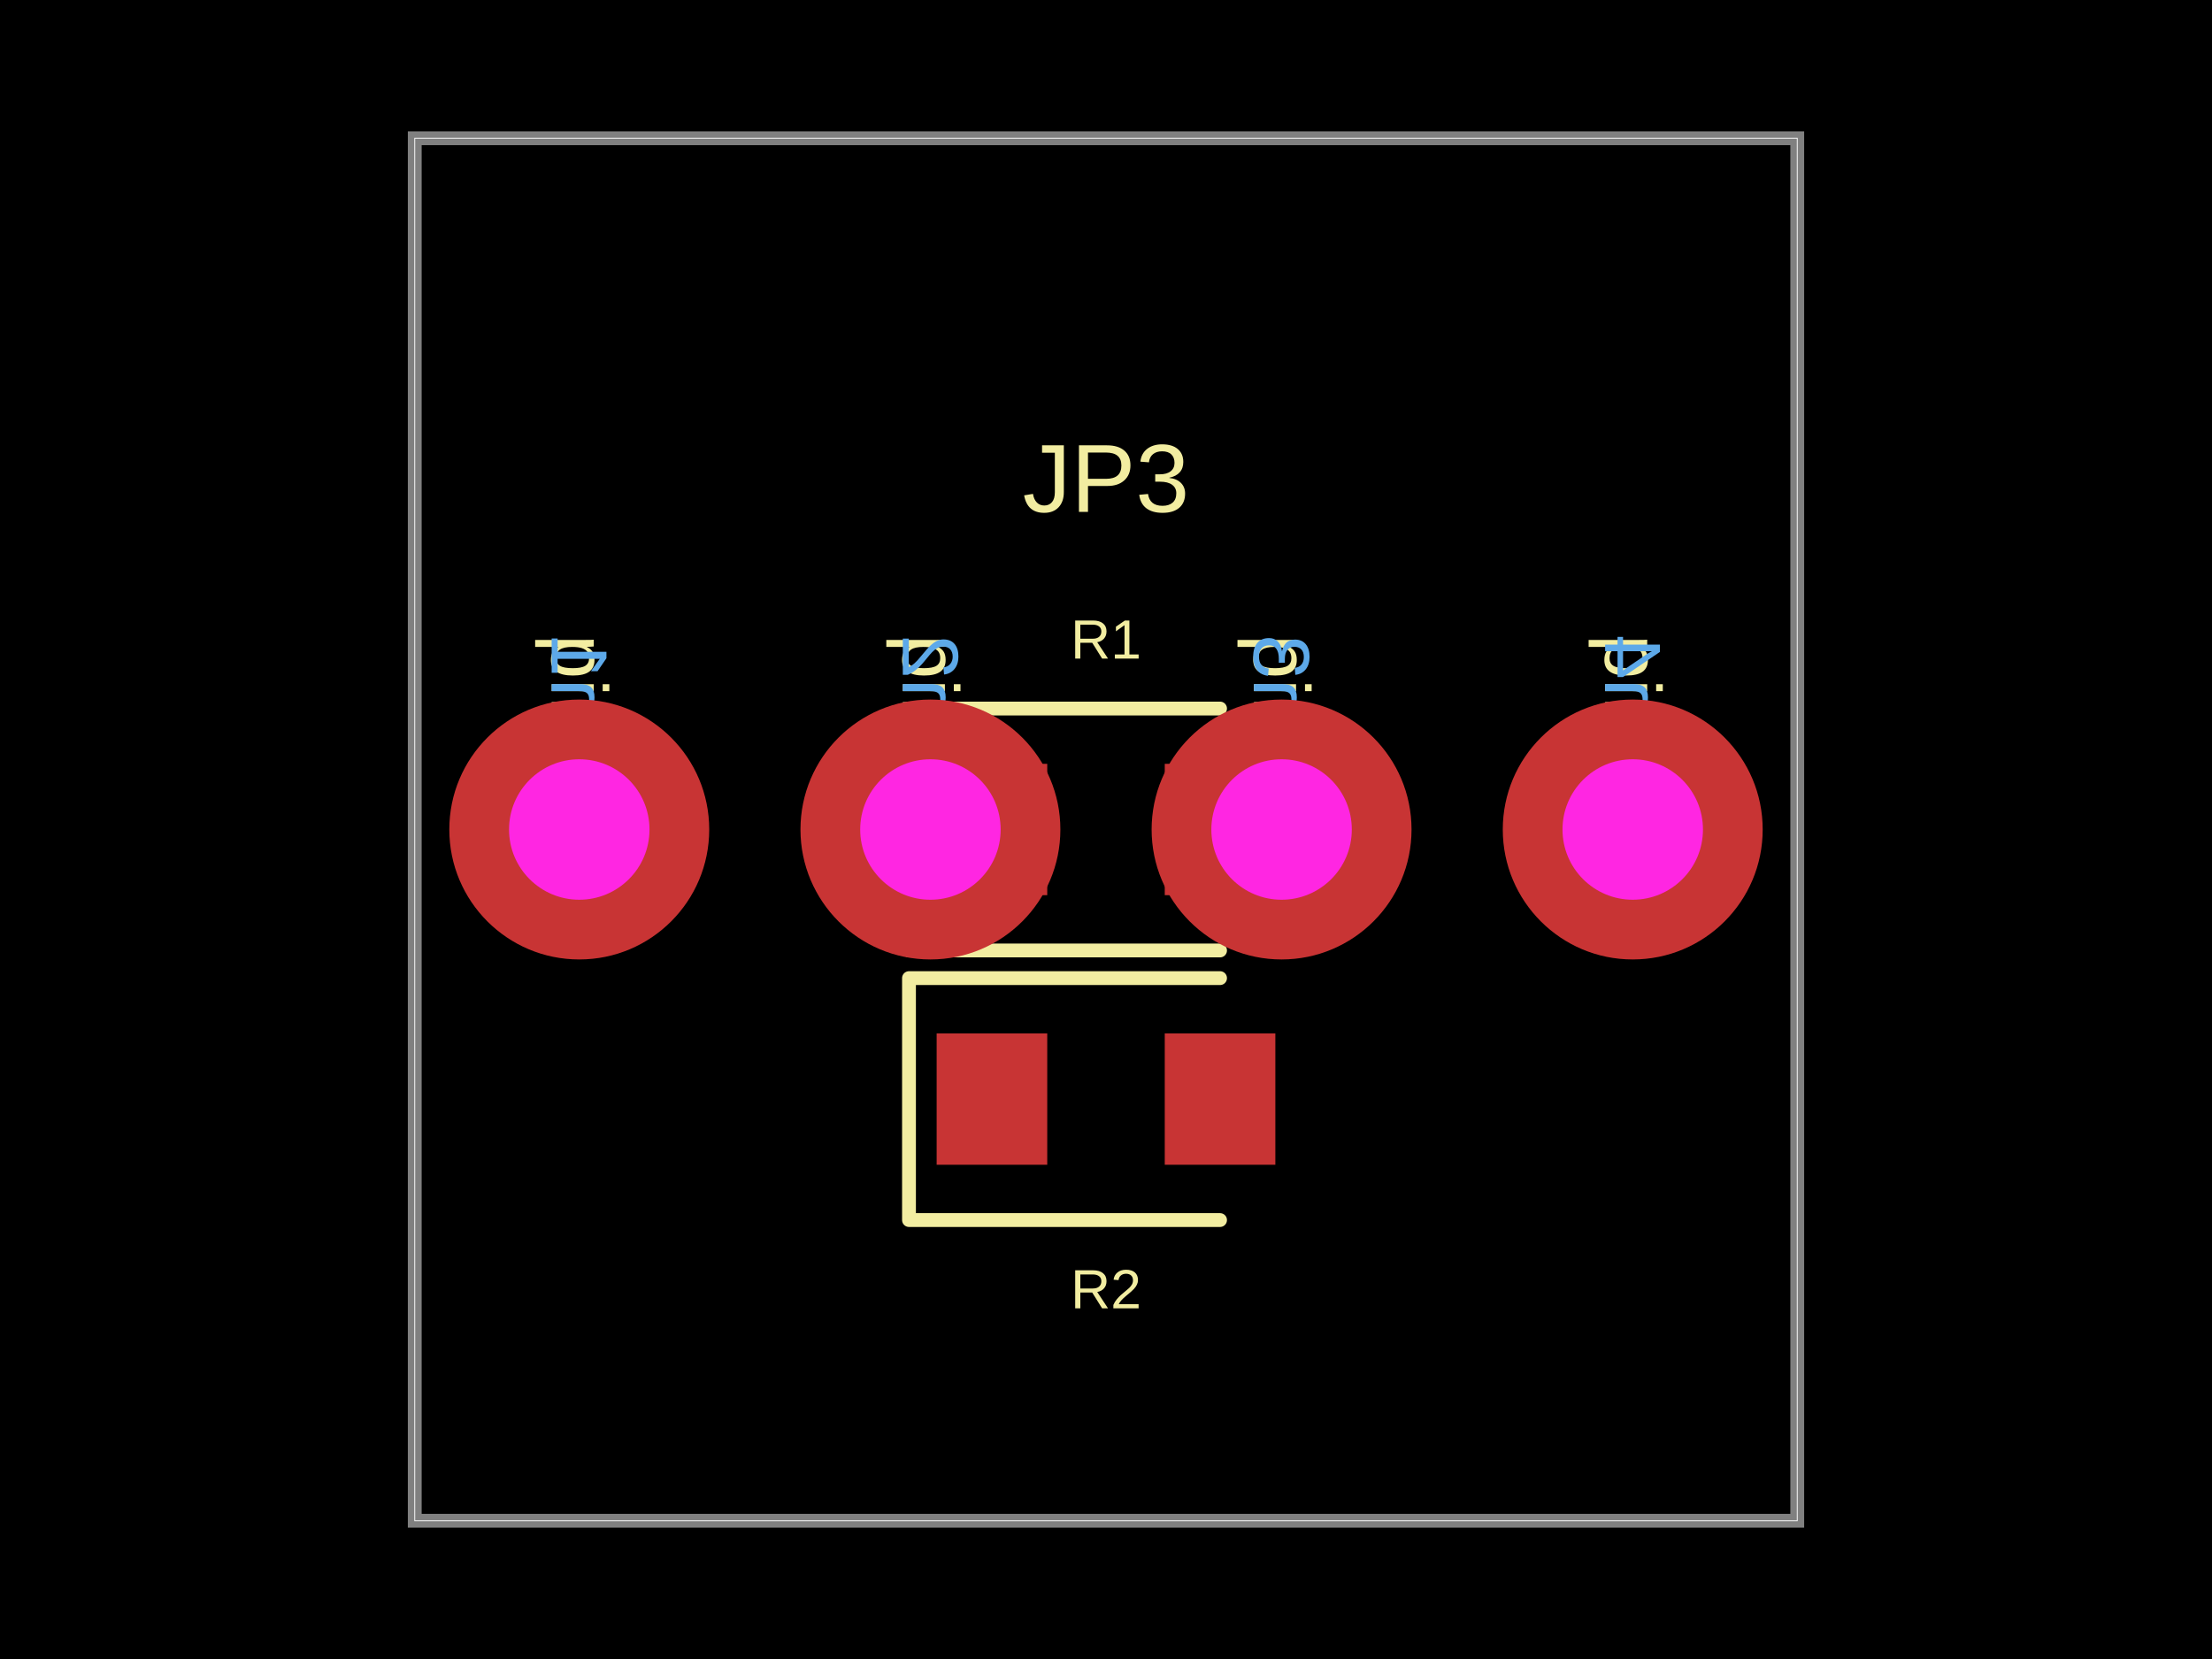
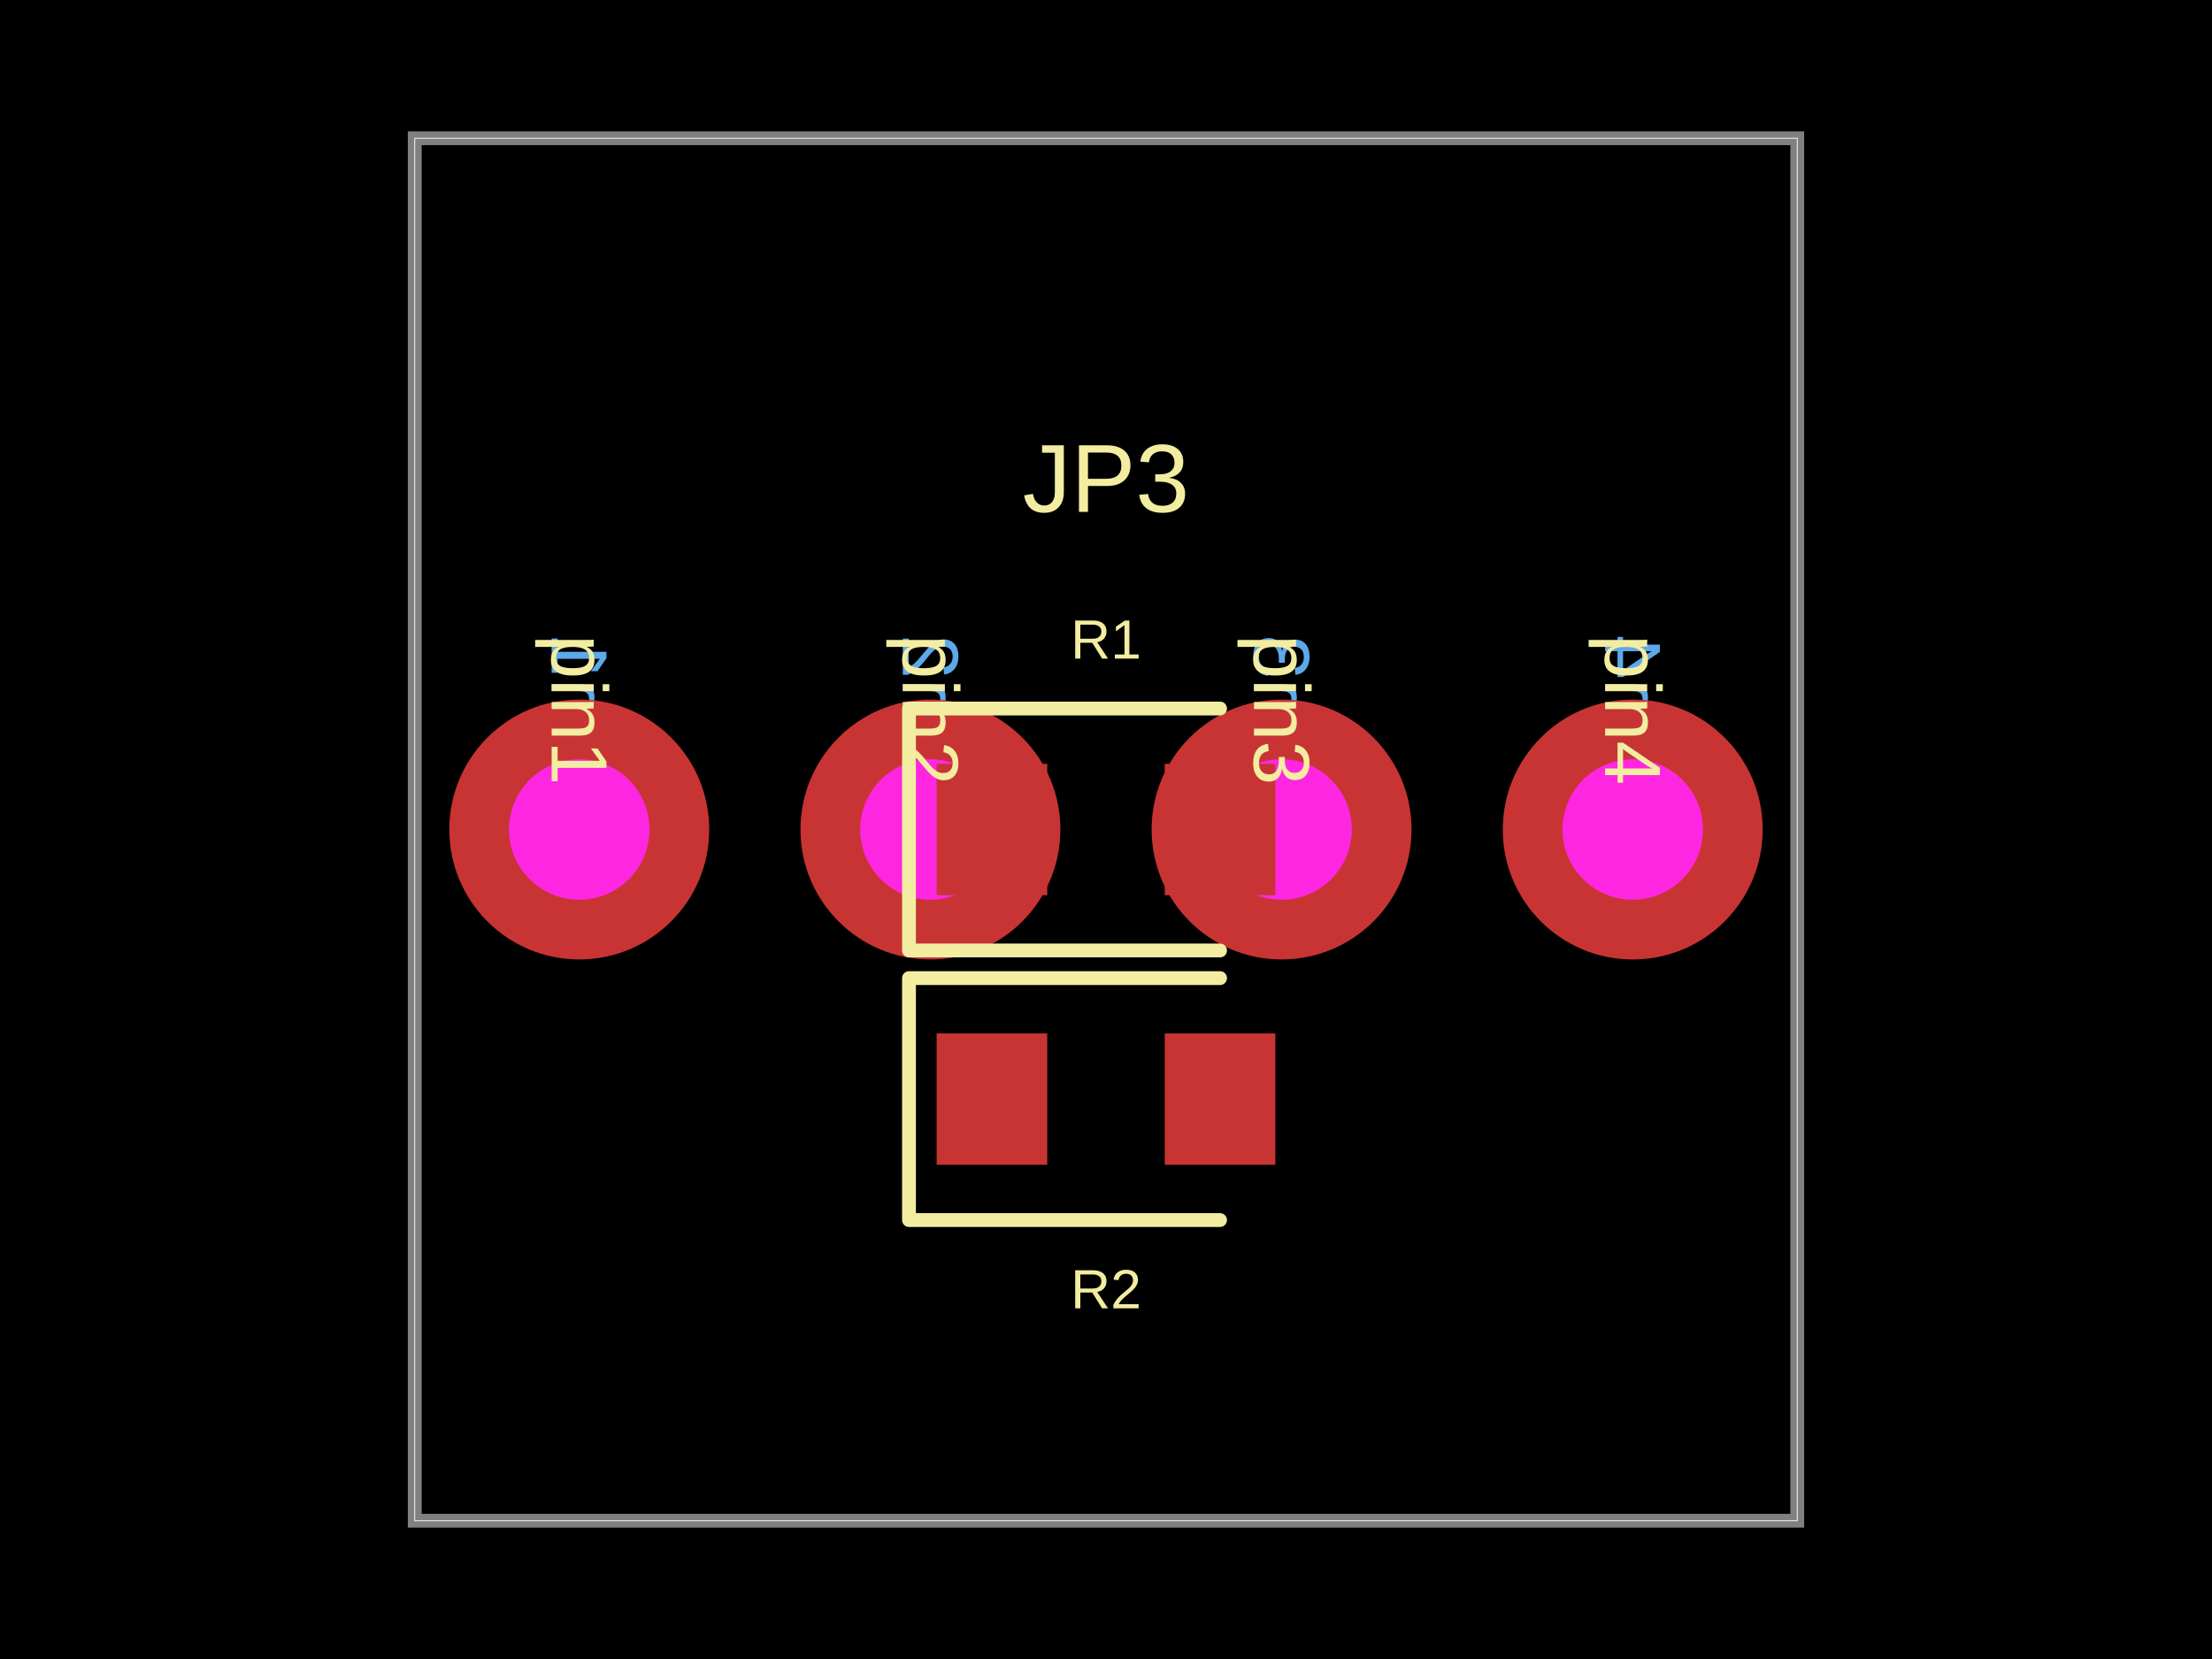
- <svg xmlns="http://www.w3.org/2000/svg" width="800" height="600" data-software-used-string="@tscircuit/core@0.0.751">
+ <svg xmlns="http://www.w3.org/2000/svg" width="800" height="600" data-software-used-string="@tscircuit/core@0.0.771">
  <style />
-   <rect class="boundary" x="0" y="0" fill="#000" width="800" height="600" />
-   <rect class="pcb-boundary" fill="none" stroke="#fff" stroke-width="0.3" x="150" y="50" width="500" height="500" />
-   <path class="pcb-board" d="M 150 550 L 650 550 L 650 50 L 150 50 Z" fill="none" stroke="rgba(255, 255, 255, 0.5)" stroke-width="5" />
-   <rect class="pcb-pad" fill="rgb(200, 52, 52)" x="338.75" y="276.25" width="40" height="47.5" data-layer="top" />
-   <rect class="pcb-pad" fill="rgb(200, 52, 52)" x="421.25" y="276.25" width="40" height="47.5" data-layer="top" />
-   <rect class="pcb-pad" fill="rgb(200, 52, 52)" x="338.75" y="373.75" width="40" height="47.5" data-layer="top" />
-   <rect class="pcb-pad" fill="rgb(200, 52, 52)" x="421.25" y="373.75" width="40" height="47.5" data-layer="top" />
-   <path class="pcb-silkscreen pcb-silkscreen-top" d="M 441.25 256.25 L 328.75 256.25 L 328.75 343.75 L 441.25 343.75" fill="none" stroke="#f2eda1" stroke-width="5" stroke-linecap="round" stroke-linejoin="round" data-pcb-component-id="pcb_component_0" data-pcb-silkscreen-path-id="pcb_silkscreen_path_0" />
-   <path class="pcb-silkscreen pcb-silkscreen-top" d="M 441.25 353.75 L 328.75 353.75 L 328.75 441.25 L 441.25 441.25" fill="none" stroke="#f2eda1" stroke-width="5" stroke-linecap="round" stroke-linejoin="round" data-pcb-component-id="pcb_component_1" data-pcb-silkscreen-path-id="pcb_silkscreen_path_1" />
-   <text x="0" y="0" dx="0" dy="0" fill="#f2eda1" font-family="Arial, sans-serif" font-size="20" text-anchor="middle" dominant-baseline="central" transform="matrix(1,0,0,1,400,231.25)" class="pcb-silkscreen-text pcb-silkscreen-top" data-pcb-silkscreen-text-id="pcb_component_0" stroke="none">R1</text>
-   <text x="0" y="0" dx="0" dy="0" fill="#f2eda1" font-family="Arial, sans-serif" font-size="20" text-anchor="middle" dominant-baseline="central" transform="matrix(1,0,0,1,400,466.25)" class="pcb-silkscreen-text pcb-silkscreen-top" data-pcb-silkscreen-text-id="pcb_component_1" stroke="none">R2</text>
-   <text x="0" y="0" dx="0" dy="0" fill="#f2eda1" font-family="Arial, sans-serif" font-size="28.8" text-anchor="start" dominant-baseline="central" transform="matrix(-1.8369701987210297e-16,1,-1,-1.8369701987210297e-16,209.5,229.5)" class="pcb-silkscreen-text pcb-silkscreen-top" data-pcb-silkscreen-text-id="pcb_component_2" stroke="none">pin1</text>
-   <text x="0" y="0" dx="0" dy="0" fill="#5da9e9" font-family="Arial, sans-serif" font-size="28.8" text-anchor="end" dominant-baseline="central" transform="matrix(1.8369701987210297e-16,-1,-1,-1.8369701987210297e-16,209.5,229.5)" class="pcb-silkscreen-text pcb-silkscreen-bottom" data-pcb-silkscreen-text-id="pcb_component_2" stroke="none">pin1</text>
-   <text x="0" y="0" dx="0" dy="0" fill="#f2eda1" font-family="Arial, sans-serif" font-size="28.8" text-anchor="start" dominant-baseline="central" transform="matrix(-1.8369701987210297e-16,1,-1,-1.8369701987210297e-16,336.5,229.5)" class="pcb-silkscreen-text pcb-silkscreen-top" data-pcb-silkscreen-text-id="pcb_component_2" stroke="none">pin2</text>
-   <text x="0" y="0" dx="0" dy="0" fill="#5da9e9" font-family="Arial, sans-serif" font-size="28.8" text-anchor="end" dominant-baseline="central" transform="matrix(1.8369701987210297e-16,-1,-1,-1.8369701987210297e-16,336.5,229.5)" class="pcb-silkscreen-text pcb-silkscreen-bottom" data-pcb-silkscreen-text-id="pcb_component_2" stroke="none">pin2</text>
-   <text x="0" y="0" dx="0" dy="0" fill="#f2eda1" font-family="Arial, sans-serif" font-size="28.8" text-anchor="start" dominant-baseline="central" transform="matrix(-1.8369701987210297e-16,1,-1,-1.8369701987210297e-16,463.5,229.5)" class="pcb-silkscreen-text pcb-silkscreen-top" data-pcb-silkscreen-text-id="pcb_component_2" stroke="none">pin3</text>
-   <text x="0" y="0" dx="0" dy="0" fill="#5da9e9" font-family="Arial, sans-serif" font-size="28.8" text-anchor="end" dominant-baseline="central" transform="matrix(1.8369701987210297e-16,-1,-1,-1.8369701987210297e-16,463.5,229.5)" class="pcb-silkscreen-text pcb-silkscreen-bottom" data-pcb-silkscreen-text-id="pcb_component_2" stroke="none">pin3</text>
-   <text x="0" y="0" dx="0" dy="0" fill="#f2eda1" font-family="Arial, sans-serif" font-size="28.8" text-anchor="start" dominant-baseline="central" transform="matrix(-1.8369701987210297e-16,1,-1,-1.8369701987210297e-16,590.5,229.5)" class="pcb-silkscreen-text pcb-silkscreen-top" data-pcb-silkscreen-text-id="pcb_component_2" stroke="none">pin4</text>
-   <text x="0" y="0" dx="0" dy="0" fill="#5da9e9" font-family="Arial, sans-serif" font-size="28.8" text-anchor="end" dominant-baseline="central" transform="matrix(1.8369701987210297e-16,-1,-1,-1.8369701987210297e-16,590.5,229.5)" class="pcb-silkscreen-text pcb-silkscreen-bottom" data-pcb-silkscreen-text-id="pcb_component_2" stroke="none">pin4</text>
-   <text x="0" y="0" dx="0" dy="0" fill="#f2eda1" font-family="Arial, sans-serif" font-size="35" text-anchor="middle" dominant-baseline="central" transform="matrix(1,0,0,1,400,173)" class="pcb-silkscreen-text pcb-silkscreen-top" data-pcb-silkscreen-text-id="pcb_component_2" stroke="none">JP3</text>
-   <g>
-     <circle class="pcb-hole-outer" fill="rgb(200, 52, 52)" cx="209.5" cy="300" r="47" />
-     <circle class="pcb-hole-inner" fill="#FF26E2" cx="209.5" cy="300" r="25.4" />
+   <rect class="boundary" x="0" y="0" fill="#000" width="800" height="600" data-type="pcb_background" data-pcb-layer="global" />
+   <rect class="pcb-boundary" fill="none" stroke="#fff" stroke-width="0.3" x="150" y="50" width="500" height="500" data-type="pcb_boundary" data-pcb-layer="global" />
+   <text x="0" y="0" dx="0" dy="0" fill="#5da9e9" font-family="Arial, sans-serif" font-size="28.8" text-anchor="end" dominant-baseline="central" transform="matrix(1.8369701987210297e-16,-1,-1,-1.8369701987210297e-16,209.5,229.5)" class="pcb-silkscreen-text pcb-silkscreen-bottom" data-pcb-silkscreen-text-id="pcb_component_2" stroke="none" data-type="pcb_silkscreen_text" data-pcb-layer="bottom">pin1</text>
+   <text x="0" y="0" dx="0" dy="0" fill="#5da9e9" font-family="Arial, sans-serif" font-size="28.8" text-anchor="end" dominant-baseline="central" transform="matrix(1.8369701987210297e-16,-1,-1,-1.8369701987210297e-16,336.5,229.5)" class="pcb-silkscreen-text pcb-silkscreen-bottom" data-pcb-silkscreen-text-id="pcb_component_2" stroke="none" data-type="pcb_silkscreen_text" data-pcb-layer="bottom">pin2</text>
+   <text x="0" y="0" dx="0" dy="0" fill="#5da9e9" font-family="Arial, sans-serif" font-size="28.8" text-anchor="end" dominant-baseline="central" transform="matrix(1.8369701987210297e-16,-1,-1,-1.8369701987210297e-16,463.5,229.5)" class="pcb-silkscreen-text pcb-silkscreen-bottom" data-pcb-silkscreen-text-id="pcb_component_2" stroke="none" data-type="pcb_silkscreen_text" data-pcb-layer="bottom">pin3</text>
+   <text x="0" y="0" dx="0" dy="0" fill="#5da9e9" font-family="Arial, sans-serif" font-size="28.8" text-anchor="end" dominant-baseline="central" transform="matrix(1.8369701987210297e-16,-1,-1,-1.8369701987210297e-16,590.5,229.5)" class="pcb-silkscreen-text pcb-silkscreen-bottom" data-pcb-silkscreen-text-id="pcb_component_2" stroke="none" data-type="pcb_silkscreen_text" data-pcb-layer="bottom">pin4</text>
+   <path class="pcb-board" d="M 150 550 L 650 550 L 650 50 L 150 50 Z" fill="none" stroke="rgba(255, 255, 255, 0.5)" stroke-width="5" data-type="pcb_board" data-pcb-layer="board" />
+   <g data-type="pcb_plated_hole" data-pcb-layer="through">
+     <circle class="pcb-hole-outer" fill="rgb(200, 52, 52)" cx="209.5" cy="300" r="47" data-type="pcb_plated_hole" data-pcb-layer="top" />
+     <circle class="pcb-hole-inner" fill="#FF26E2" cx="209.5" cy="300" r="25.4" data-type="pcb_plated_hole_drill" data-pcb-layer="drill" />
  </g>
-   <g>
-     <circle class="pcb-hole-outer" fill="rgb(200, 52, 52)" cx="336.5" cy="300" r="47" />
-     <circle class="pcb-hole-inner" fill="#FF26E2" cx="336.5" cy="300" r="25.4" />
+   <g data-type="pcb_plated_hole" data-pcb-layer="through">
+     <circle class="pcb-hole-outer" fill="rgb(200, 52, 52)" cx="336.5" cy="300" r="47" data-type="pcb_plated_hole" data-pcb-layer="top" />
+     <circle class="pcb-hole-inner" fill="#FF26E2" cx="336.5" cy="300" r="25.4" data-type="pcb_plated_hole_drill" data-pcb-layer="drill" />
  </g>
-   <g>
-     <circle class="pcb-hole-outer" fill="rgb(200, 52, 52)" cx="463.5" cy="300" r="47" />
-     <circle class="pcb-hole-inner" fill="#FF26E2" cx="463.5" cy="300" r="25.4" />
+   <g data-type="pcb_plated_hole" data-pcb-layer="through">
+     <circle class="pcb-hole-outer" fill="rgb(200, 52, 52)" cx="463.5" cy="300" r="47" data-type="pcb_plated_hole" data-pcb-layer="top" />
+     <circle class="pcb-hole-inner" fill="#FF26E2" cx="463.5" cy="300" r="25.4" data-type="pcb_plated_hole_drill" data-pcb-layer="drill" />
  </g>
-   <g>
-     <circle class="pcb-hole-outer" fill="rgb(200, 52, 52)" cx="590.5" cy="300" r="47" />
-     <circle class="pcb-hole-inner" fill="#FF26E2" cx="590.5" cy="300" r="25.4" />
+   <g data-type="pcb_plated_hole" data-pcb-layer="through">
+     <circle class="pcb-hole-outer" fill="rgb(200, 52, 52)" cx="590.5" cy="300" r="47" data-type="pcb_plated_hole" data-pcb-layer="top" />
+     <circle class="pcb-hole-inner" fill="#FF26E2" cx="590.5" cy="300" r="25.4" data-type="pcb_plated_hole_drill" data-pcb-layer="drill" />
  </g>
+   <rect class="pcb-pad" fill="rgb(200, 52, 52)" x="338.75" y="276.25" width="40" height="47.5" data-type="pcb_smtpad" data-pcb-layer="top" />
+   <rect class="pcb-pad" fill="rgb(200, 52, 52)" x="421.25" y="276.25" width="40" height="47.5" data-type="pcb_smtpad" data-pcb-layer="top" />
+   <rect class="pcb-pad" fill="rgb(200, 52, 52)" x="338.75" y="373.75" width="40" height="47.5" data-type="pcb_smtpad" data-pcb-layer="top" />
+   <rect class="pcb-pad" fill="rgb(200, 52, 52)" x="421.25" y="373.75" width="40" height="47.5" data-type="pcb_smtpad" data-pcb-layer="top" />
+   <path class="pcb-silkscreen pcb-silkscreen-top" d="M 441.25 256.25 L 328.75 256.25 L 328.75 343.75 L 441.25 343.75" fill="none" stroke="#f2eda1" stroke-width="5" stroke-linecap="round" stroke-linejoin="round" data-pcb-component-id="pcb_component_0" data-pcb-silkscreen-path-id="pcb_silkscreen_path_0" data-type="pcb_silkscreen_path" data-pcb-layer="top" />
+   <text x="0" y="0" dx="0" dy="0" fill="#f2eda1" font-family="Arial, sans-serif" font-size="20" text-anchor="middle" dominant-baseline="central" transform="matrix(1,0,0,1,400,231.25)" class="pcb-silkscreen-text pcb-silkscreen-top" data-pcb-silkscreen-text-id="pcb_component_0" stroke="none" data-type="pcb_silkscreen_text" data-pcb-layer="top">R1</text>
+   <path class="pcb-silkscreen pcb-silkscreen-top" d="M 441.25 353.75 L 328.75 353.75 L 328.75 441.25 L 441.25 441.25" fill="none" stroke="#f2eda1" stroke-width="5" stroke-linecap="round" stroke-linejoin="round" data-pcb-component-id="pcb_component_1" data-pcb-silkscreen-path-id="pcb_silkscreen_path_1" data-type="pcb_silkscreen_path" data-pcb-layer="top" />
+   <text x="0" y="0" dx="0" dy="0" fill="#f2eda1" font-family="Arial, sans-serif" font-size="20" text-anchor="middle" dominant-baseline="central" transform="matrix(1,0,0,1,400,466.25)" class="pcb-silkscreen-text pcb-silkscreen-top" data-pcb-silkscreen-text-id="pcb_component_1" stroke="none" data-type="pcb_silkscreen_text" data-pcb-layer="top">R2</text>
+   <text x="0" y="0" dx="0" dy="0" fill="#f2eda1" font-family="Arial, sans-serif" font-size="28.8" text-anchor="start" dominant-baseline="central" transform="matrix(-1.8369701987210297e-16,1,-1,-1.8369701987210297e-16,209.5,229.5)" class="pcb-silkscreen-text pcb-silkscreen-top" data-pcb-silkscreen-text-id="pcb_component_2" stroke="none" data-type="pcb_silkscreen_text" data-pcb-layer="top">pin1</text>
+   <text x="0" y="0" dx="0" dy="0" fill="#f2eda1" font-family="Arial, sans-serif" font-size="28.8" text-anchor="start" dominant-baseline="central" transform="matrix(-1.8369701987210297e-16,1,-1,-1.8369701987210297e-16,336.5,229.5)" class="pcb-silkscreen-text pcb-silkscreen-top" data-pcb-silkscreen-text-id="pcb_component_2" stroke="none" data-type="pcb_silkscreen_text" data-pcb-layer="top">pin2</text>
+   <text x="0" y="0" dx="0" dy="0" fill="#f2eda1" font-family="Arial, sans-serif" font-size="28.8" text-anchor="start" dominant-baseline="central" transform="matrix(-1.8369701987210297e-16,1,-1,-1.8369701987210297e-16,463.5,229.5)" class="pcb-silkscreen-text pcb-silkscreen-top" data-pcb-silkscreen-text-id="pcb_component_2" stroke="none" data-type="pcb_silkscreen_text" data-pcb-layer="top">pin3</text>
+   <text x="0" y="0" dx="0" dy="0" fill="#f2eda1" font-family="Arial, sans-serif" font-size="28.8" text-anchor="start" dominant-baseline="central" transform="matrix(-1.8369701987210297e-16,1,-1,-1.8369701987210297e-16,590.5,229.5)" class="pcb-silkscreen-text pcb-silkscreen-top" data-pcb-silkscreen-text-id="pcb_component_2" stroke="none" data-type="pcb_silkscreen_text" data-pcb-layer="top">pin4</text>
+   <text x="0" y="0" dx="0" dy="0" fill="#f2eda1" font-family="Arial, sans-serif" font-size="35" text-anchor="middle" dominant-baseline="central" transform="matrix(1,0,0,1,400,173)" class="pcb-silkscreen-text pcb-silkscreen-top" data-pcb-silkscreen-text-id="pcb_component_2" stroke="none" data-type="pcb_silkscreen_text" data-pcb-layer="top">JP3</text>
</svg>
